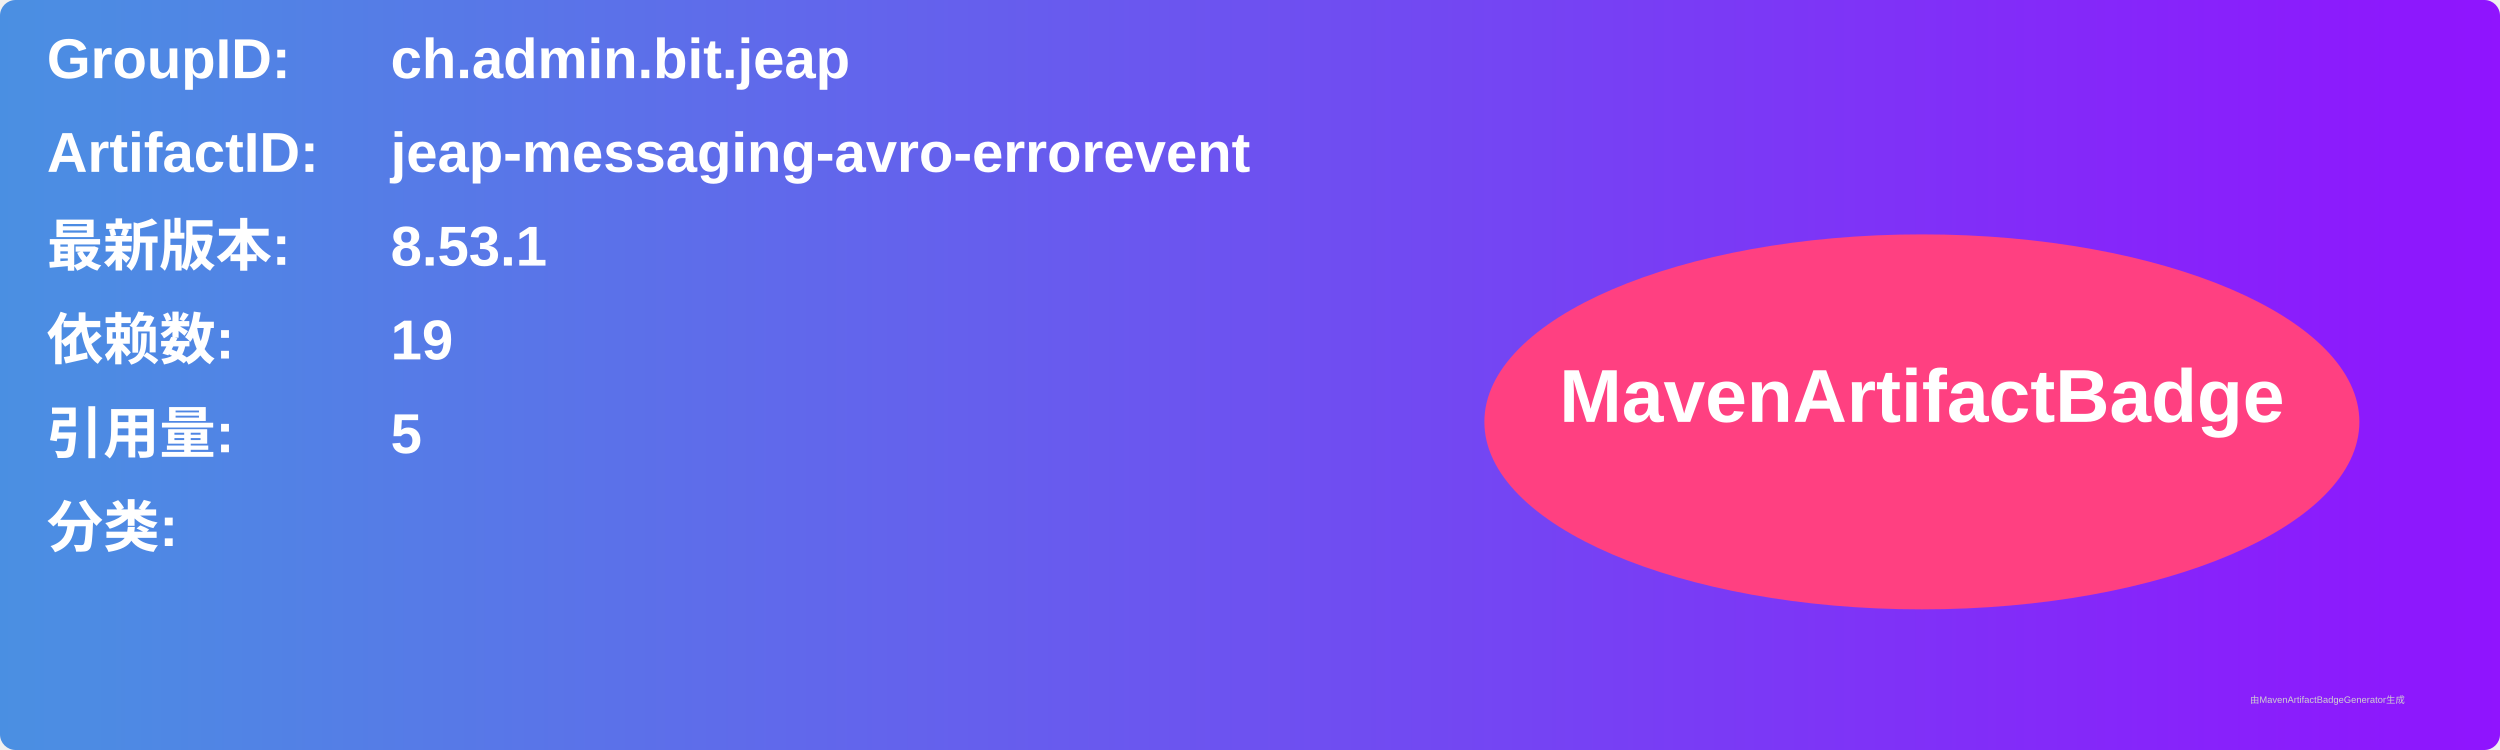
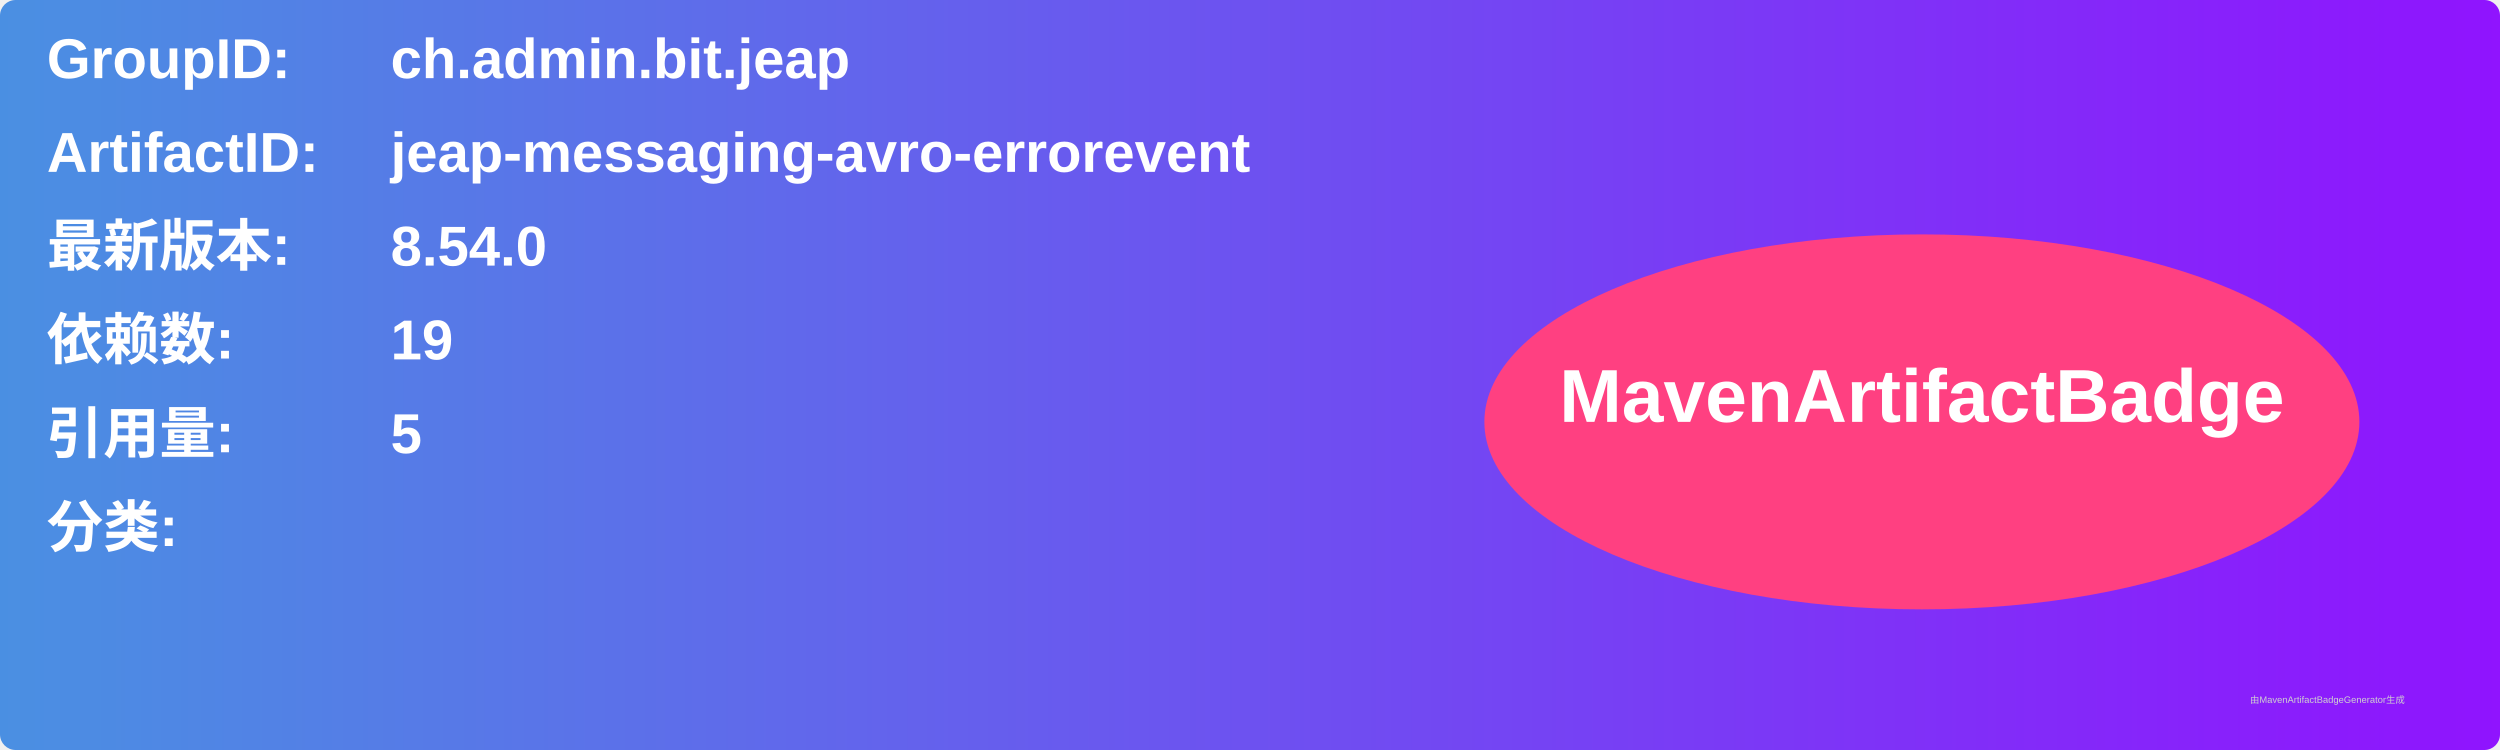
<svg xmlns="http://www.w3.org/2000/svg" width="800" height="240" viewBox="0 0 800 240">
  <linearGradient id="grad" x1="0%" y1="0%" x2="100%" y2="0%">
    <stop offset="0%" stop-color="#4a90e2" />
    <stop offset="100%" stop-color="#9013fe" />
  </linearGradient>
  <rect width="100%" height="100%" rx="5" ry="5" fill="url(#grad)" />
  <g transform="translate(15, 15)">
    <text x="0" y="10" font-family="Arial" font-size="18" fill="white" font-weight="bold" width="260">GroupID:</text>
    <text x="110" y="10" font-family="Arial" font-size="18" fill="white" font-weight="bold" width="460">ch.admin.bit.jeap</text>
    <text x="0" y="40" font-family="Arial" font-size="18" fill="white" font-weight="bold" width="260">ArtifactID:</text>
    <text x="110" y="40" font-family="Arial" font-size="18" fill="white" font-weight="bold" width="460">jeap-messaging-avro-errorevent</text>
    <text x="0" y="70" font-family="Arial" font-size="18" fill="white" font-weight="bold">最新版本:</text>
    <text x="110" y="70" font-family="Arial" font-size="18" fill="white" font-weight="bold">
-       <tspan font-weight="bold">8.53.1</tspan>
+       <tspan font-weight="bold">8.54.0</tspan>
    </text>
    <text x="0" y="100" font-family="Arial" font-size="18" fill="white" font-weight="bold">依赖数: </text>
    <text x="110" y="100" font-family="Arial" font-size="18" fill="white">
      <tspan font-weight="bold">19</tspan>
    </text>
    <text x="0" y="130" font-family="Arial" font-size="18" fill="white" font-weight="bold">引用量: </text>
    <text x="110" y="130" font-family="Arial" font-size="18" fill="white">
      <tspan font-weight="bold">5</tspan>
    </text>
    <text x="0" y="160" font-family="Arial" font-size="18" fill="white" font-weight="bold">分类:</text>
    <text x="10" y="190" font-family="Arial" font-size="10" fill="white">
      <tspan font-weight="bold" />
    </text>
    <ellipse cx="600" cy="120" rx="140" ry="60" fill="#ff4081" />
    <text x="600" y="120" text-anchor="middle" font-family="Arial" font-size="24" fill="white" font-weight="bold">MavenArtifactBadge</text>
  </g>
  <text x="720" y="225" font-family="Arial" font-size="3" fill="#d0d0d0">由MavenArtifactBadgeGenerator生成</text>
</svg>
